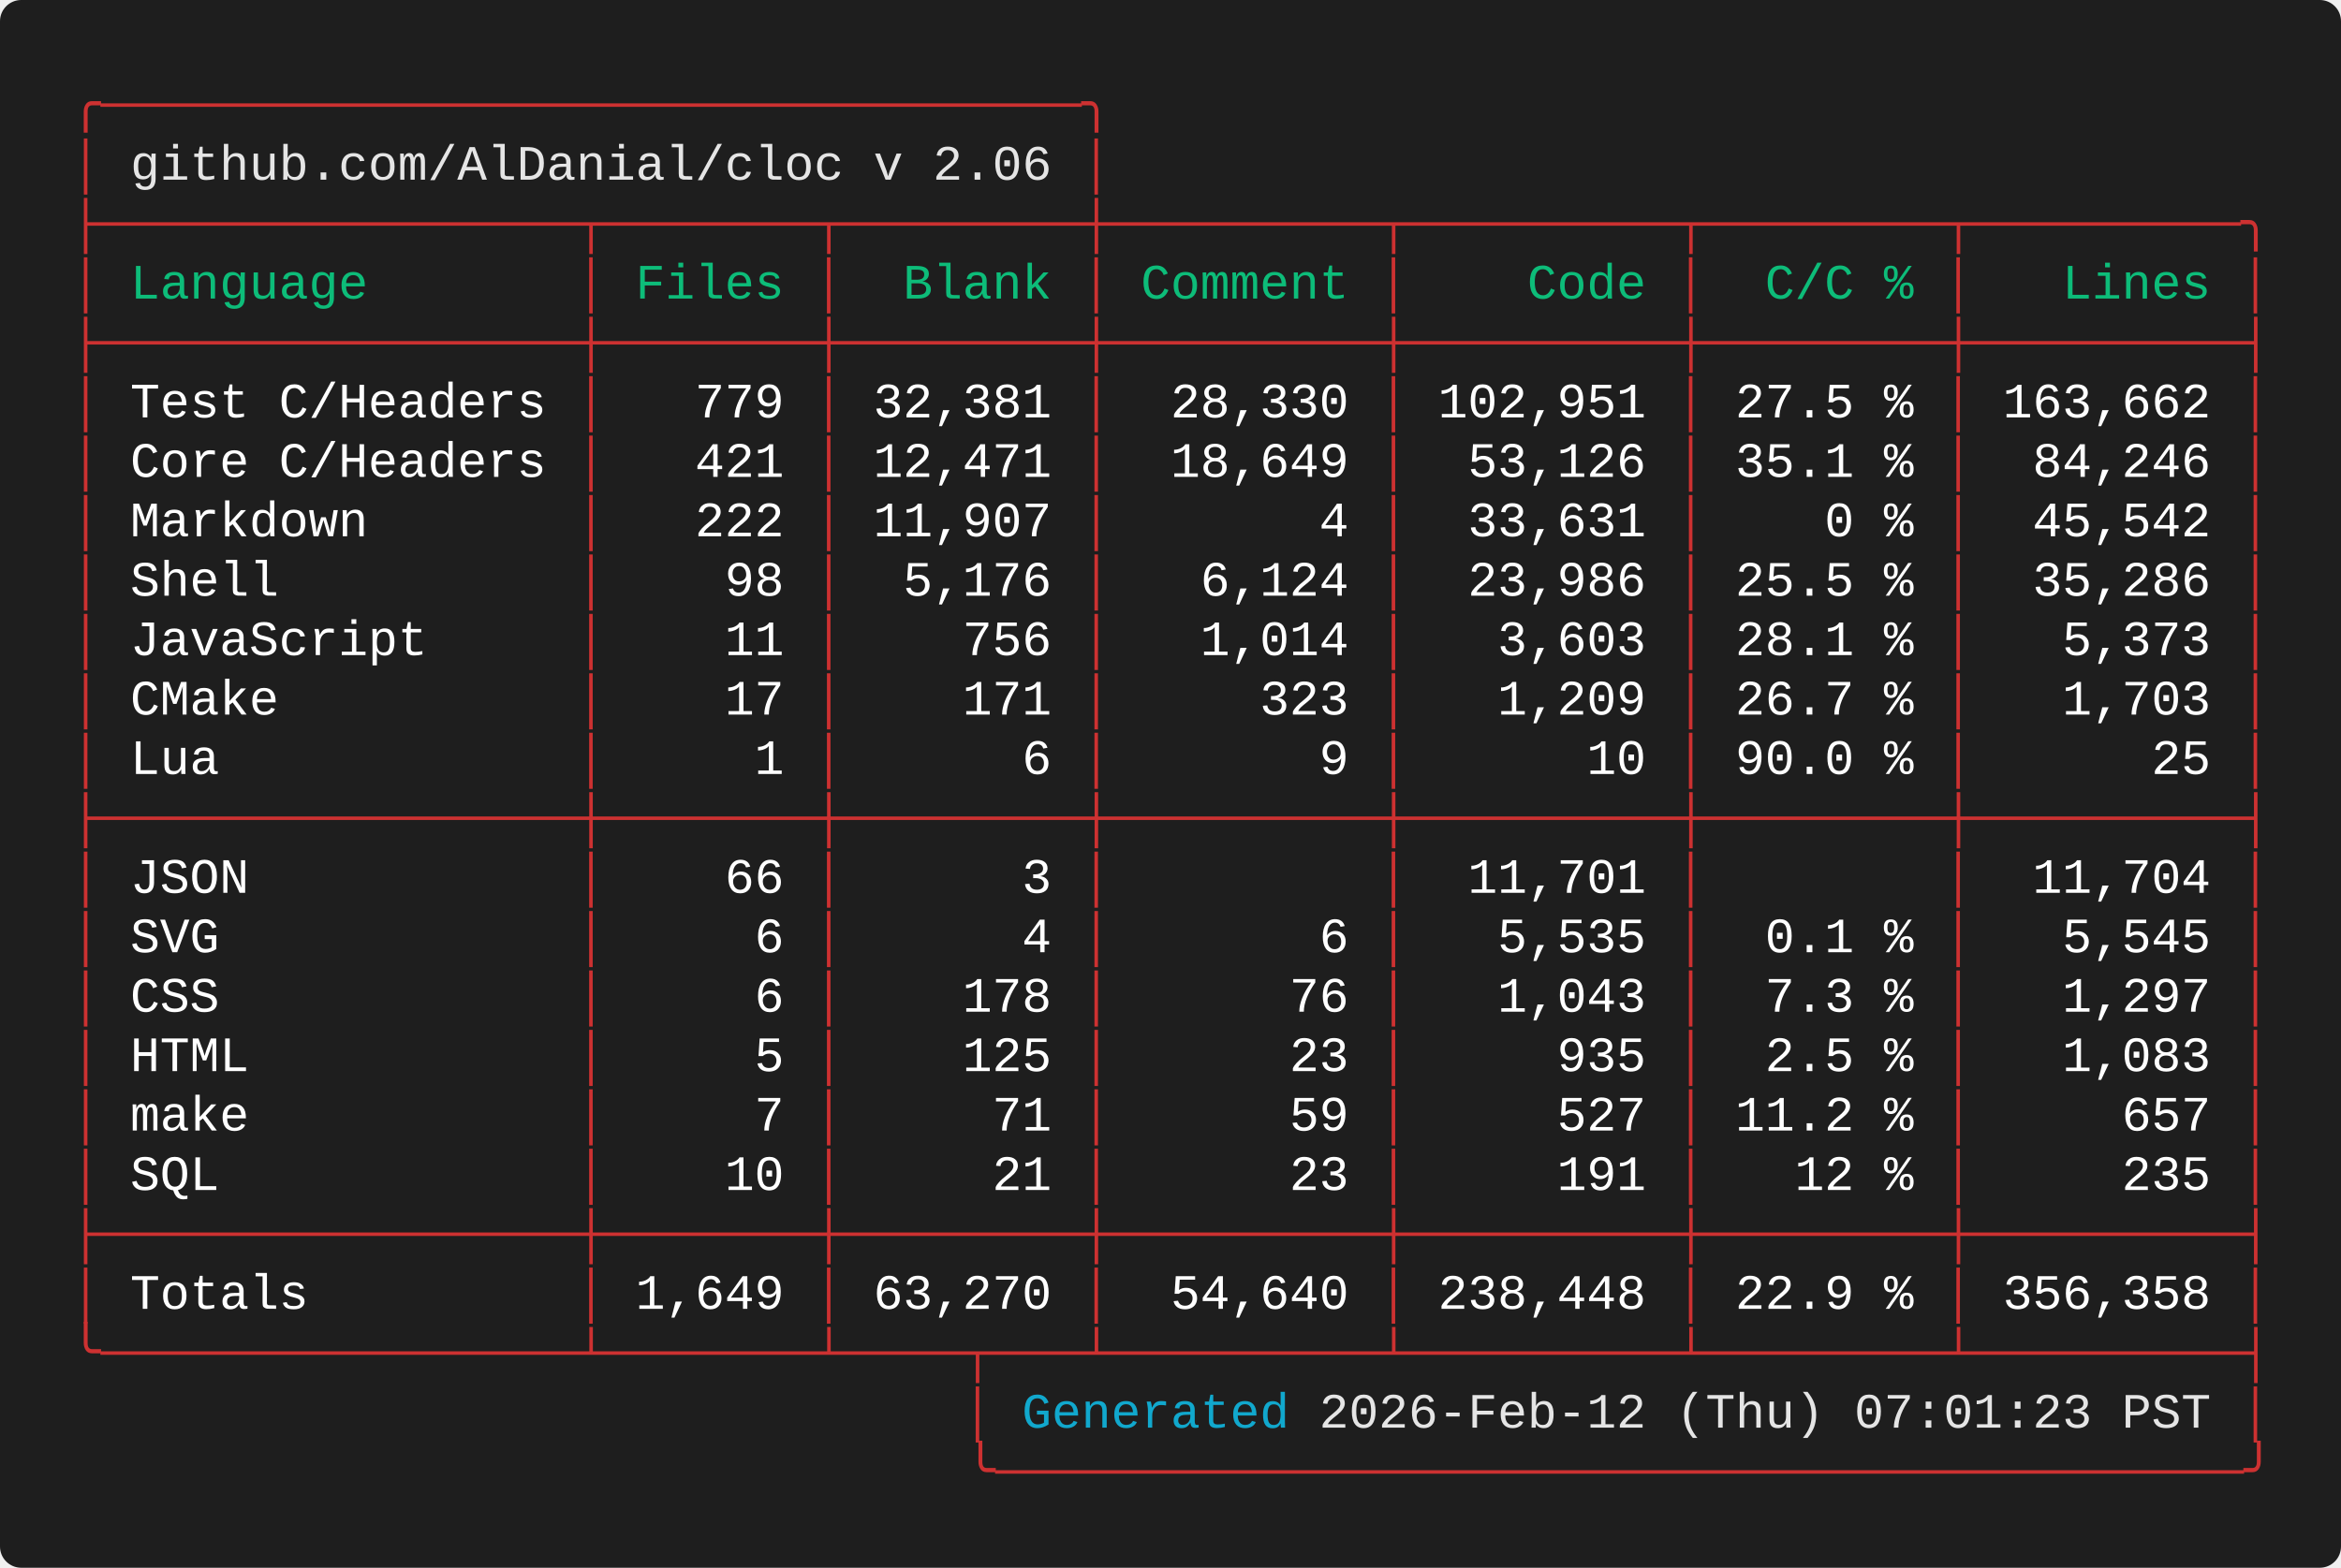
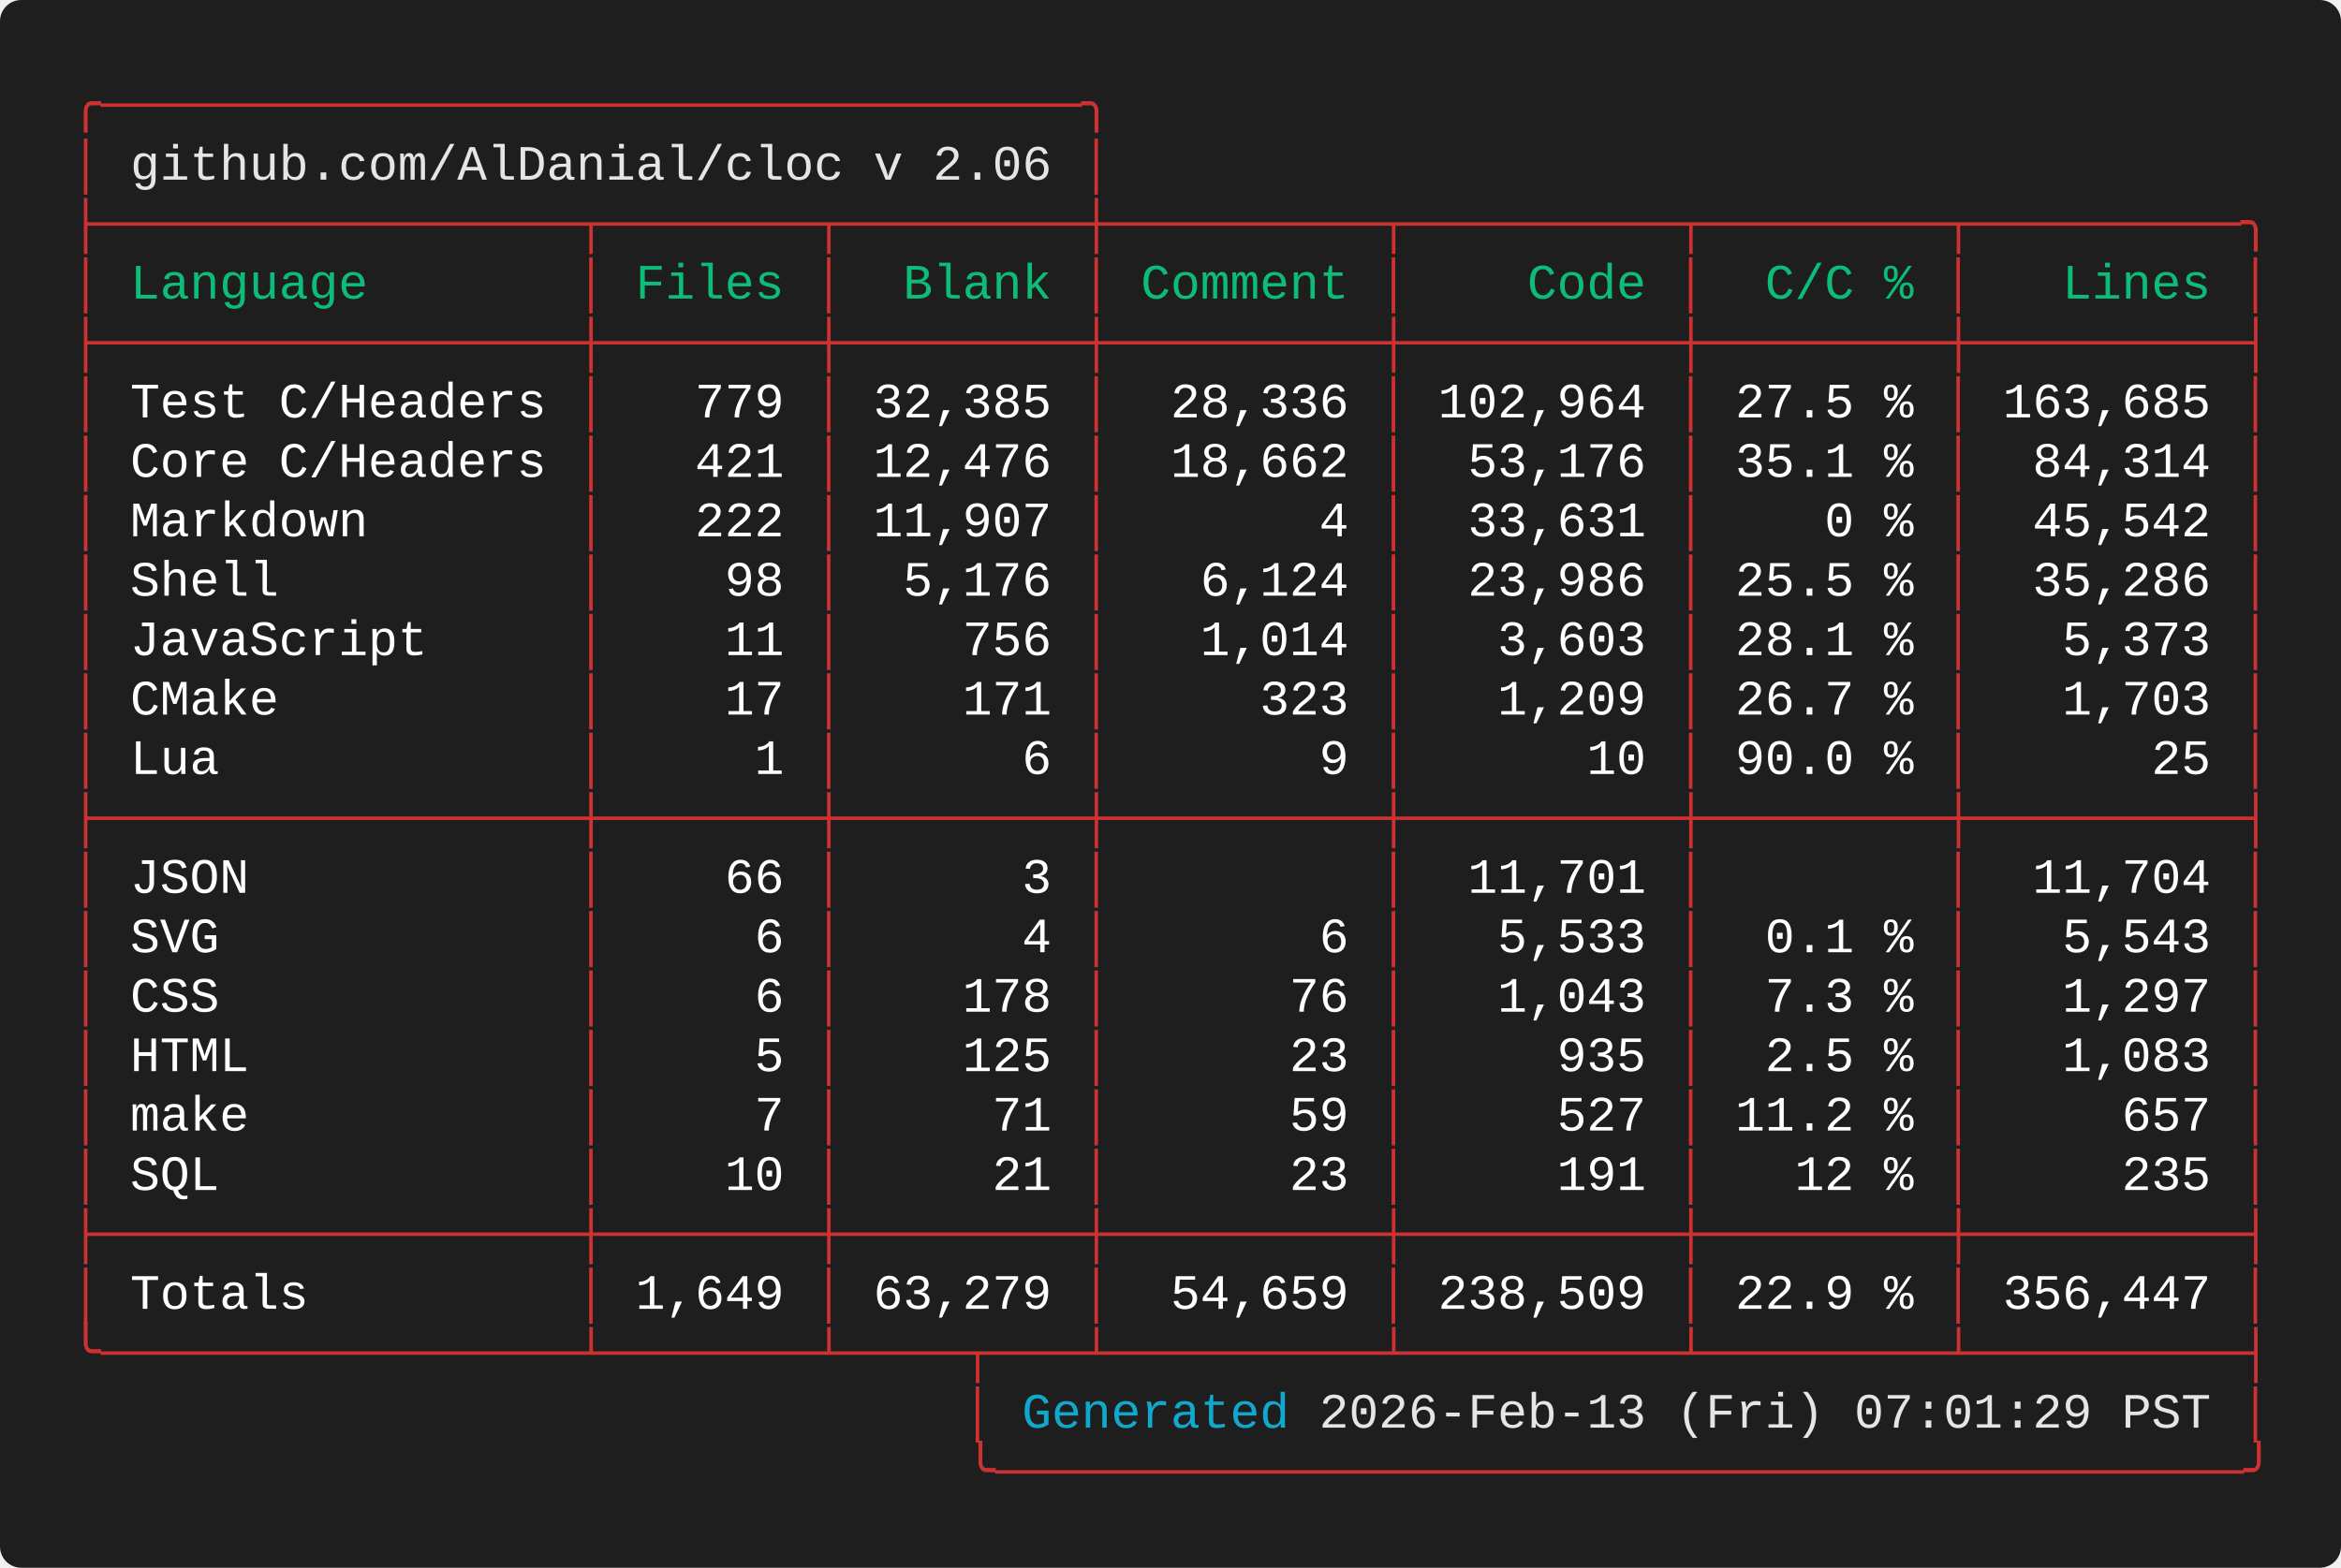
<svg xmlns="http://www.w3.org/2000/svg" width="661.60" height="443.20" viewBox="0 0 661.60 443.20">
  <defs>
    <style type="text/css">.terminal-text { font-family: 'Vanadium Mono Semi-Extended', 'Consolas', 'Monaco', 'Courier New', monospace; }</style>
  </defs>
  <rect width="100%" height="100%" fill="#1e1e1e" rx="6" />
  <text x="20.00" y="34.00" font-size="14" class="terminal-text" xml:space="preserve" textLength="294.00" lengthAdjust="spacingAndGlyphs" fill="#cd3131">╭─────────────────────────────────╮</text>
  <text x="20.00" y="50.80" font-size="14" class="terminal-text" xml:space="preserve" textLength="16.80" lengthAdjust="spacingAndGlyphs" fill="#cd3131">│ </text>
  <text x="36.80" y="50.80" font-size="14" class="terminal-text" xml:space="preserve" textLength="260.40" lengthAdjust="spacingAndGlyphs" fill="#e5e5e5">github.com/AlDanial/cloc v 2.06</text>
  <text x="297.20" y="50.80" font-size="14" class="terminal-text" xml:space="preserve" textLength="8.40" lengthAdjust="spacingAndGlyphs" fill="#ffffff"> </text>
  <text x="305.60" y="50.80" font-size="14" class="terminal-text" xml:space="preserve" textLength="8.40" lengthAdjust="spacingAndGlyphs" fill="#cd3131">│</text>
  <text x="20.00" y="67.60" font-size="14" class="terminal-text" xml:space="preserve" textLength="621.60" lengthAdjust="spacingAndGlyphs" fill="#cd3131">├────────────────┬───────┬────────┼─────────┬─────────┬────────┬─────────╮</text>
  <text x="20.00" y="84.40" font-size="14" class="terminal-text" xml:space="preserve" textLength="8.40" lengthAdjust="spacingAndGlyphs" fill="#cd3131">│</text>
  <text x="28.40" y="84.40" font-size="14" class="terminal-text" xml:space="preserve" textLength="134.40" lengthAdjust="spacingAndGlyphs" fill="#0dbc79"> Language       </text>
  <text x="162.80" y="84.40" font-size="14" class="terminal-text" xml:space="preserve" textLength="8.40" lengthAdjust="spacingAndGlyphs" fill="#cd3131">│</text>
  <text x="171.20" y="84.40" font-size="14" class="terminal-text" xml:space="preserve" textLength="58.80" lengthAdjust="spacingAndGlyphs" fill="#0dbc79"> Files </text>
  <text x="230.00" y="84.40" font-size="14" class="terminal-text" xml:space="preserve" textLength="8.40" lengthAdjust="spacingAndGlyphs" fill="#cd3131">│</text>
  <text x="238.40" y="84.40" font-size="14" class="terminal-text" xml:space="preserve" textLength="67.20" lengthAdjust="spacingAndGlyphs" fill="#0dbc79">  Blank </text>
  <text x="305.60" y="84.40" font-size="14" class="terminal-text" xml:space="preserve" textLength="8.40" lengthAdjust="spacingAndGlyphs" fill="#cd3131">│</text>
  <text x="314.00" y="84.40" font-size="14" class="terminal-text" xml:space="preserve" textLength="75.60" lengthAdjust="spacingAndGlyphs" fill="#0dbc79"> Comment </text>
  <text x="389.60" y="84.40" font-size="14" class="terminal-text" xml:space="preserve" textLength="8.40" lengthAdjust="spacingAndGlyphs" fill="#cd3131">│</text>
  <text x="398.00" y="84.40" font-size="14" class="terminal-text" xml:space="preserve" textLength="75.60" lengthAdjust="spacingAndGlyphs" fill="#0dbc79">    Code </text>
  <text x="473.60" y="84.40" font-size="14" class="terminal-text" xml:space="preserve" textLength="8.40" lengthAdjust="spacingAndGlyphs" fill="#cd3131">│</text>
  <text x="482.00" y="84.40" font-size="14" class="terminal-text" xml:space="preserve" textLength="67.20" lengthAdjust="spacingAndGlyphs" fill="#0dbc79">  C/C % </text>
  <text x="549.20" y="84.40" font-size="14" class="terminal-text" xml:space="preserve" textLength="8.40" lengthAdjust="spacingAndGlyphs" fill="#cd3131">│</text>
  <text x="557.60" y="84.40" font-size="14" class="terminal-text" xml:space="preserve" textLength="75.60" lengthAdjust="spacingAndGlyphs" fill="#0dbc79">   Lines </text>
  <text x="633.20" y="84.40" font-size="14" class="terminal-text" xml:space="preserve" textLength="8.40" lengthAdjust="spacingAndGlyphs" fill="#cd3131">│</text>
  <text x="20.00" y="101.20" font-size="14" class="terminal-text" xml:space="preserve" textLength="621.60" lengthAdjust="spacingAndGlyphs" fill="#cd3131">├────────────────┼───────┼────────┼─────────┼─────────┼────────┼─────────┤</text>
  <text x="20.00" y="118.00" font-size="14" class="terminal-text" xml:space="preserve" textLength="8.40" lengthAdjust="spacingAndGlyphs" fill="#cd3131">│</text>
  <text x="28.40" y="118.00" font-size="14" class="terminal-text" xml:space="preserve" textLength="134.40" lengthAdjust="spacingAndGlyphs" fill="#ffffff"> Test C/Headers </text>
  <text x="162.80" y="118.00" font-size="14" class="terminal-text" xml:space="preserve" textLength="8.40" lengthAdjust="spacingAndGlyphs" fill="#cd3131">│</text>
  <text x="171.20" y="118.00" font-size="14" class="terminal-text" xml:space="preserve" textLength="58.80" lengthAdjust="spacingAndGlyphs" fill="#ffffff">   779 </text>
  <text x="230.00" y="118.00" font-size="14" class="terminal-text" xml:space="preserve" textLength="8.40" lengthAdjust="spacingAndGlyphs" fill="#cd3131">│</text>
-   <text x="238.40" y="118.00" font-size="14" class="terminal-text" xml:space="preserve" textLength="67.20" lengthAdjust="spacingAndGlyphs" fill="#ffffff"> 32,381 </text>
+   <text x="238.40" y="118.00" font-size="14" class="terminal-text" xml:space="preserve" textLength="67.20" lengthAdjust="spacingAndGlyphs" fill="#ffffff"> 32,385 </text>
  <text x="305.60" y="118.00" font-size="14" class="terminal-text" xml:space="preserve" textLength="8.40" lengthAdjust="spacingAndGlyphs" fill="#cd3131">│</text>
-   <text x="314.00" y="118.00" font-size="14" class="terminal-text" xml:space="preserve" textLength="75.60" lengthAdjust="spacingAndGlyphs" fill="#ffffff">  28,330 </text>
+   <text x="314.00" y="118.00" font-size="14" class="terminal-text" xml:space="preserve" textLength="75.60" lengthAdjust="spacingAndGlyphs" fill="#ffffff">  28,336 </text>
  <text x="389.60" y="118.00" font-size="14" class="terminal-text" xml:space="preserve" textLength="8.40" lengthAdjust="spacingAndGlyphs" fill="#cd3131">│</text>
-   <text x="398.00" y="118.00" font-size="14" class="terminal-text" xml:space="preserve" textLength="75.60" lengthAdjust="spacingAndGlyphs" fill="#ffffff"> 102,951 </text>
+   <text x="398.00" y="118.00" font-size="14" class="terminal-text" xml:space="preserve" textLength="75.60" lengthAdjust="spacingAndGlyphs" fill="#ffffff"> 102,964 </text>
  <text x="473.60" y="118.00" font-size="14" class="terminal-text" xml:space="preserve" textLength="8.40" lengthAdjust="spacingAndGlyphs" fill="#cd3131">│</text>
  <text x="482.00" y="118.00" font-size="14" class="terminal-text" xml:space="preserve" textLength="67.20" lengthAdjust="spacingAndGlyphs" fill="#ffffff"> 27.5 % </text>
  <text x="549.20" y="118.00" font-size="14" class="terminal-text" xml:space="preserve" textLength="8.40" lengthAdjust="spacingAndGlyphs" fill="#cd3131">│</text>
-   <text x="557.60" y="118.00" font-size="14" class="terminal-text" xml:space="preserve" textLength="75.60" lengthAdjust="spacingAndGlyphs" fill="#ffffff"> 163,662 </text>
+   <text x="557.60" y="118.00" font-size="14" class="terminal-text" xml:space="preserve" textLength="75.60" lengthAdjust="spacingAndGlyphs" fill="#ffffff"> 163,685 </text>
  <text x="633.20" y="118.00" font-size="14" class="terminal-text" xml:space="preserve" textLength="8.40" lengthAdjust="spacingAndGlyphs" fill="#cd3131">│</text>
  <text x="20.00" y="134.80" font-size="14" class="terminal-text" xml:space="preserve" textLength="8.40" lengthAdjust="spacingAndGlyphs" fill="#cd3131">│</text>
  <text x="28.40" y="134.80" font-size="14" class="terminal-text" xml:space="preserve" textLength="134.40" lengthAdjust="spacingAndGlyphs" fill="#ffffff"> Core C/Headers </text>
  <text x="162.80" y="134.80" font-size="14" class="terminal-text" xml:space="preserve" textLength="8.40" lengthAdjust="spacingAndGlyphs" fill="#cd3131">│</text>
  <text x="171.20" y="134.80" font-size="14" class="terminal-text" xml:space="preserve" textLength="58.80" lengthAdjust="spacingAndGlyphs" fill="#ffffff">   421 </text>
  <text x="230.00" y="134.80" font-size="14" class="terminal-text" xml:space="preserve" textLength="8.40" lengthAdjust="spacingAndGlyphs" fill="#cd3131">│</text>
-   <text x="238.40" y="134.80" font-size="14" class="terminal-text" xml:space="preserve" textLength="67.20" lengthAdjust="spacingAndGlyphs" fill="#ffffff"> 12,471 </text>
+   <text x="238.40" y="134.80" font-size="14" class="terminal-text" xml:space="preserve" textLength="67.20" lengthAdjust="spacingAndGlyphs" fill="#ffffff"> 12,476 </text>
  <text x="305.60" y="134.80" font-size="14" class="terminal-text" xml:space="preserve" textLength="8.40" lengthAdjust="spacingAndGlyphs" fill="#cd3131">│</text>
-   <text x="314.00" y="134.80" font-size="14" class="terminal-text" xml:space="preserve" textLength="75.60" lengthAdjust="spacingAndGlyphs" fill="#ffffff">  18,649 </text>
+   <text x="314.00" y="134.80" font-size="14" class="terminal-text" xml:space="preserve" textLength="75.60" lengthAdjust="spacingAndGlyphs" fill="#ffffff">  18,662 </text>
  <text x="389.60" y="134.80" font-size="14" class="terminal-text" xml:space="preserve" textLength="8.40" lengthAdjust="spacingAndGlyphs" fill="#cd3131">│</text>
-   <text x="398.00" y="134.80" font-size="14" class="terminal-text" xml:space="preserve" textLength="75.60" lengthAdjust="spacingAndGlyphs" fill="#ffffff">  53,126 </text>
+   <text x="398.00" y="134.80" font-size="14" class="terminal-text" xml:space="preserve" textLength="75.60" lengthAdjust="spacingAndGlyphs" fill="#ffffff">  53,176 </text>
  <text x="473.60" y="134.80" font-size="14" class="terminal-text" xml:space="preserve" textLength="8.40" lengthAdjust="spacingAndGlyphs" fill="#cd3131">│</text>
  <text x="482.00" y="134.80" font-size="14" class="terminal-text" xml:space="preserve" textLength="67.20" lengthAdjust="spacingAndGlyphs" fill="#ffffff"> 35.1 % </text>
  <text x="549.20" y="134.80" font-size="14" class="terminal-text" xml:space="preserve" textLength="8.40" lengthAdjust="spacingAndGlyphs" fill="#cd3131">│</text>
-   <text x="557.60" y="134.80" font-size="14" class="terminal-text" xml:space="preserve" textLength="75.60" lengthAdjust="spacingAndGlyphs" fill="#ffffff">  84,246 </text>
+   <text x="557.60" y="134.80" font-size="14" class="terminal-text" xml:space="preserve" textLength="75.60" lengthAdjust="spacingAndGlyphs" fill="#ffffff">  84,314 </text>
  <text x="633.20" y="134.80" font-size="14" class="terminal-text" xml:space="preserve" textLength="8.40" lengthAdjust="spacingAndGlyphs" fill="#cd3131">│</text>
  <text x="20.00" y="151.60" font-size="14" class="terminal-text" xml:space="preserve" textLength="8.40" lengthAdjust="spacingAndGlyphs" fill="#cd3131">│</text>
  <text x="28.40" y="151.60" font-size="14" class="terminal-text" xml:space="preserve" textLength="134.40" lengthAdjust="spacingAndGlyphs" fill="#ffffff"> Markdown       </text>
  <text x="162.80" y="151.60" font-size="14" class="terminal-text" xml:space="preserve" textLength="8.40" lengthAdjust="spacingAndGlyphs" fill="#cd3131">│</text>
  <text x="171.20" y="151.60" font-size="14" class="terminal-text" xml:space="preserve" textLength="58.80" lengthAdjust="spacingAndGlyphs" fill="#ffffff">   222 </text>
  <text x="230.00" y="151.60" font-size="14" class="terminal-text" xml:space="preserve" textLength="8.40" lengthAdjust="spacingAndGlyphs" fill="#cd3131">│</text>
  <text x="238.40" y="151.60" font-size="14" class="terminal-text" xml:space="preserve" textLength="67.20" lengthAdjust="spacingAndGlyphs" fill="#ffffff"> 11,907 </text>
  <text x="305.60" y="151.60" font-size="14" class="terminal-text" xml:space="preserve" textLength="8.40" lengthAdjust="spacingAndGlyphs" fill="#cd3131">│</text>
  <text x="314.00" y="151.60" font-size="14" class="terminal-text" xml:space="preserve" textLength="75.60" lengthAdjust="spacingAndGlyphs" fill="#ffffff">       4 </text>
  <text x="389.60" y="151.60" font-size="14" class="terminal-text" xml:space="preserve" textLength="8.40" lengthAdjust="spacingAndGlyphs" fill="#cd3131">│</text>
  <text x="398.00" y="151.60" font-size="14" class="terminal-text" xml:space="preserve" textLength="75.60" lengthAdjust="spacingAndGlyphs" fill="#ffffff">  33,631 </text>
  <text x="473.60" y="151.60" font-size="14" class="terminal-text" xml:space="preserve" textLength="8.40" lengthAdjust="spacingAndGlyphs" fill="#cd3131">│</text>
  <text x="482.00" y="151.60" font-size="14" class="terminal-text" xml:space="preserve" textLength="67.20" lengthAdjust="spacingAndGlyphs" fill="#ffffff">    0 % </text>
  <text x="549.20" y="151.60" font-size="14" class="terminal-text" xml:space="preserve" textLength="8.40" lengthAdjust="spacingAndGlyphs" fill="#cd3131">│</text>
  <text x="557.60" y="151.60" font-size="14" class="terminal-text" xml:space="preserve" textLength="75.60" lengthAdjust="spacingAndGlyphs" fill="#ffffff">  45,542 </text>
  <text x="633.20" y="151.60" font-size="14" class="terminal-text" xml:space="preserve" textLength="8.40" lengthAdjust="spacingAndGlyphs" fill="#cd3131">│</text>
  <text x="20.00" y="168.40" font-size="14" class="terminal-text" xml:space="preserve" textLength="8.40" lengthAdjust="spacingAndGlyphs" fill="#cd3131">│</text>
  <text x="28.40" y="168.40" font-size="14" class="terminal-text" xml:space="preserve" textLength="134.40" lengthAdjust="spacingAndGlyphs" fill="#ffffff"> Shell          </text>
  <text x="162.80" y="168.40" font-size="14" class="terminal-text" xml:space="preserve" textLength="8.40" lengthAdjust="spacingAndGlyphs" fill="#cd3131">│</text>
  <text x="171.20" y="168.40" font-size="14" class="terminal-text" xml:space="preserve" textLength="58.80" lengthAdjust="spacingAndGlyphs" fill="#ffffff">    98 </text>
  <text x="230.00" y="168.40" font-size="14" class="terminal-text" xml:space="preserve" textLength="8.40" lengthAdjust="spacingAndGlyphs" fill="#cd3131">│</text>
  <text x="238.40" y="168.40" font-size="14" class="terminal-text" xml:space="preserve" textLength="67.20" lengthAdjust="spacingAndGlyphs" fill="#ffffff">  5,176 </text>
  <text x="305.60" y="168.40" font-size="14" class="terminal-text" xml:space="preserve" textLength="8.40" lengthAdjust="spacingAndGlyphs" fill="#cd3131">│</text>
  <text x="314.00" y="168.40" font-size="14" class="terminal-text" xml:space="preserve" textLength="75.60" lengthAdjust="spacingAndGlyphs" fill="#ffffff">   6,124 </text>
  <text x="389.60" y="168.40" font-size="14" class="terminal-text" xml:space="preserve" textLength="8.40" lengthAdjust="spacingAndGlyphs" fill="#cd3131">│</text>
  <text x="398.00" y="168.40" font-size="14" class="terminal-text" xml:space="preserve" textLength="75.60" lengthAdjust="spacingAndGlyphs" fill="#ffffff">  23,986 </text>
  <text x="473.60" y="168.40" font-size="14" class="terminal-text" xml:space="preserve" textLength="8.40" lengthAdjust="spacingAndGlyphs" fill="#cd3131">│</text>
  <text x="482.00" y="168.40" font-size="14" class="terminal-text" xml:space="preserve" textLength="67.20" lengthAdjust="spacingAndGlyphs" fill="#ffffff"> 25.5 % </text>
  <text x="549.20" y="168.40" font-size="14" class="terminal-text" xml:space="preserve" textLength="8.40" lengthAdjust="spacingAndGlyphs" fill="#cd3131">│</text>
  <text x="557.60" y="168.40" font-size="14" class="terminal-text" xml:space="preserve" textLength="75.60" lengthAdjust="spacingAndGlyphs" fill="#ffffff">  35,286 </text>
  <text x="633.20" y="168.40" font-size="14" class="terminal-text" xml:space="preserve" textLength="8.40" lengthAdjust="spacingAndGlyphs" fill="#cd3131">│</text>
  <text x="20.00" y="185.20" font-size="14" class="terminal-text" xml:space="preserve" textLength="8.40" lengthAdjust="spacingAndGlyphs" fill="#cd3131">│</text>
  <text x="28.40" y="185.20" font-size="14" class="terminal-text" xml:space="preserve" textLength="134.40" lengthAdjust="spacingAndGlyphs" fill="#ffffff"> JavaScript     </text>
  <text x="162.80" y="185.20" font-size="14" class="terminal-text" xml:space="preserve" textLength="8.40" lengthAdjust="spacingAndGlyphs" fill="#cd3131">│</text>
  <text x="171.20" y="185.20" font-size="14" class="terminal-text" xml:space="preserve" textLength="58.80" lengthAdjust="spacingAndGlyphs" fill="#ffffff">    11 </text>
  <text x="230.00" y="185.20" font-size="14" class="terminal-text" xml:space="preserve" textLength="8.40" lengthAdjust="spacingAndGlyphs" fill="#cd3131">│</text>
  <text x="238.40" y="185.20" font-size="14" class="terminal-text" xml:space="preserve" textLength="67.20" lengthAdjust="spacingAndGlyphs" fill="#ffffff">    756 </text>
  <text x="305.60" y="185.20" font-size="14" class="terminal-text" xml:space="preserve" textLength="8.40" lengthAdjust="spacingAndGlyphs" fill="#cd3131">│</text>
  <text x="314.00" y="185.20" font-size="14" class="terminal-text" xml:space="preserve" textLength="75.60" lengthAdjust="spacingAndGlyphs" fill="#ffffff">   1,014 </text>
  <text x="389.60" y="185.20" font-size="14" class="terminal-text" xml:space="preserve" textLength="8.40" lengthAdjust="spacingAndGlyphs" fill="#cd3131">│</text>
  <text x="398.00" y="185.20" font-size="14" class="terminal-text" xml:space="preserve" textLength="75.60" lengthAdjust="spacingAndGlyphs" fill="#ffffff">   3,603 </text>
  <text x="473.60" y="185.20" font-size="14" class="terminal-text" xml:space="preserve" textLength="8.40" lengthAdjust="spacingAndGlyphs" fill="#cd3131">│</text>
  <text x="482.00" y="185.20" font-size="14" class="terminal-text" xml:space="preserve" textLength="67.20" lengthAdjust="spacingAndGlyphs" fill="#ffffff"> 28.1 % </text>
  <text x="549.20" y="185.20" font-size="14" class="terminal-text" xml:space="preserve" textLength="8.40" lengthAdjust="spacingAndGlyphs" fill="#cd3131">│</text>
  <text x="557.60" y="185.20" font-size="14" class="terminal-text" xml:space="preserve" textLength="75.60" lengthAdjust="spacingAndGlyphs" fill="#ffffff">   5,373 </text>
  <text x="633.20" y="185.20" font-size="14" class="terminal-text" xml:space="preserve" textLength="8.40" lengthAdjust="spacingAndGlyphs" fill="#cd3131">│</text>
  <text x="20.00" y="202.00" font-size="14" class="terminal-text" xml:space="preserve" textLength="8.40" lengthAdjust="spacingAndGlyphs" fill="#cd3131">│</text>
  <text x="28.40" y="202.00" font-size="14" class="terminal-text" xml:space="preserve" textLength="134.40" lengthAdjust="spacingAndGlyphs" fill="#ffffff"> CMake          </text>
  <text x="162.80" y="202.00" font-size="14" class="terminal-text" xml:space="preserve" textLength="8.40" lengthAdjust="spacingAndGlyphs" fill="#cd3131">│</text>
  <text x="171.20" y="202.00" font-size="14" class="terminal-text" xml:space="preserve" textLength="58.80" lengthAdjust="spacingAndGlyphs" fill="#ffffff">    17 </text>
  <text x="230.00" y="202.00" font-size="14" class="terminal-text" xml:space="preserve" textLength="8.40" lengthAdjust="spacingAndGlyphs" fill="#cd3131">│</text>
  <text x="238.40" y="202.00" font-size="14" class="terminal-text" xml:space="preserve" textLength="67.20" lengthAdjust="spacingAndGlyphs" fill="#ffffff">    171 </text>
  <text x="305.60" y="202.00" font-size="14" class="terminal-text" xml:space="preserve" textLength="8.40" lengthAdjust="spacingAndGlyphs" fill="#cd3131">│</text>
  <text x="314.00" y="202.00" font-size="14" class="terminal-text" xml:space="preserve" textLength="75.60" lengthAdjust="spacingAndGlyphs" fill="#ffffff">     323 </text>
  <text x="389.60" y="202.00" font-size="14" class="terminal-text" xml:space="preserve" textLength="8.40" lengthAdjust="spacingAndGlyphs" fill="#cd3131">│</text>
  <text x="398.00" y="202.00" font-size="14" class="terminal-text" xml:space="preserve" textLength="75.60" lengthAdjust="spacingAndGlyphs" fill="#ffffff">   1,209 </text>
  <text x="473.60" y="202.00" font-size="14" class="terminal-text" xml:space="preserve" textLength="8.40" lengthAdjust="spacingAndGlyphs" fill="#cd3131">│</text>
  <text x="482.00" y="202.00" font-size="14" class="terminal-text" xml:space="preserve" textLength="67.20" lengthAdjust="spacingAndGlyphs" fill="#ffffff"> 26.7 % </text>
  <text x="549.20" y="202.00" font-size="14" class="terminal-text" xml:space="preserve" textLength="8.40" lengthAdjust="spacingAndGlyphs" fill="#cd3131">│</text>
  <text x="557.60" y="202.00" font-size="14" class="terminal-text" xml:space="preserve" textLength="75.60" lengthAdjust="spacingAndGlyphs" fill="#ffffff">   1,703 </text>
  <text x="633.20" y="202.00" font-size="14" class="terminal-text" xml:space="preserve" textLength="8.40" lengthAdjust="spacingAndGlyphs" fill="#cd3131">│</text>
  <text x="20.00" y="218.80" font-size="14" class="terminal-text" xml:space="preserve" textLength="8.40" lengthAdjust="spacingAndGlyphs" fill="#cd3131">│</text>
  <text x="28.40" y="218.80" font-size="14" class="terminal-text" xml:space="preserve" textLength="134.40" lengthAdjust="spacingAndGlyphs" fill="#ffffff"> Lua            </text>
  <text x="162.80" y="218.80" font-size="14" class="terminal-text" xml:space="preserve" textLength="8.40" lengthAdjust="spacingAndGlyphs" fill="#cd3131">│</text>
  <text x="171.20" y="218.80" font-size="14" class="terminal-text" xml:space="preserve" textLength="58.80" lengthAdjust="spacingAndGlyphs" fill="#ffffff">     1 </text>
  <text x="230.00" y="218.80" font-size="14" class="terminal-text" xml:space="preserve" textLength="8.40" lengthAdjust="spacingAndGlyphs" fill="#cd3131">│</text>
  <text x="238.40" y="218.80" font-size="14" class="terminal-text" xml:space="preserve" textLength="67.20" lengthAdjust="spacingAndGlyphs" fill="#ffffff">      6 </text>
  <text x="305.60" y="218.80" font-size="14" class="terminal-text" xml:space="preserve" textLength="8.40" lengthAdjust="spacingAndGlyphs" fill="#cd3131">│</text>
  <text x="314.00" y="218.80" font-size="14" class="terminal-text" xml:space="preserve" textLength="75.60" lengthAdjust="spacingAndGlyphs" fill="#ffffff">       9 </text>
  <text x="389.60" y="218.80" font-size="14" class="terminal-text" xml:space="preserve" textLength="8.40" lengthAdjust="spacingAndGlyphs" fill="#cd3131">│</text>
  <text x="398.00" y="218.80" font-size="14" class="terminal-text" xml:space="preserve" textLength="75.60" lengthAdjust="spacingAndGlyphs" fill="#ffffff">      10 </text>
  <text x="473.60" y="218.80" font-size="14" class="terminal-text" xml:space="preserve" textLength="8.40" lengthAdjust="spacingAndGlyphs" fill="#cd3131">│</text>
  <text x="482.00" y="218.80" font-size="14" class="terminal-text" xml:space="preserve" textLength="67.20" lengthAdjust="spacingAndGlyphs" fill="#ffffff"> 90.0 % </text>
  <text x="549.20" y="218.80" font-size="14" class="terminal-text" xml:space="preserve" textLength="8.40" lengthAdjust="spacingAndGlyphs" fill="#cd3131">│</text>
  <text x="557.60" y="218.80" font-size="14" class="terminal-text" xml:space="preserve" textLength="75.60" lengthAdjust="spacingAndGlyphs" fill="#ffffff">      25 </text>
  <text x="633.20" y="218.80" font-size="14" class="terminal-text" xml:space="preserve" textLength="8.40" lengthAdjust="spacingAndGlyphs" fill="#cd3131">│</text>
  <text x="20.00" y="235.60" font-size="14" class="terminal-text" xml:space="preserve" textLength="621.60" lengthAdjust="spacingAndGlyphs" fill="#cd3131">├────────────────┼───────┼────────┼─────────┼─────────┼────────┼─────────┤</text>
  <text x="20.00" y="252.40" font-size="14" class="terminal-text" xml:space="preserve" textLength="8.40" lengthAdjust="spacingAndGlyphs" fill="#cd3131">│</text>
  <text x="28.40" y="252.40" font-size="14" class="terminal-text" xml:space="preserve" textLength="134.40" lengthAdjust="spacingAndGlyphs" fill="#ffffff"> JSON           </text>
  <text x="162.80" y="252.40" font-size="14" class="terminal-text" xml:space="preserve" textLength="8.40" lengthAdjust="spacingAndGlyphs" fill="#cd3131">│</text>
  <text x="171.20" y="252.40" font-size="14" class="terminal-text" xml:space="preserve" textLength="58.80" lengthAdjust="spacingAndGlyphs" fill="#ffffff">    66 </text>
  <text x="230.00" y="252.40" font-size="14" class="terminal-text" xml:space="preserve" textLength="8.40" lengthAdjust="spacingAndGlyphs" fill="#cd3131">│</text>
  <text x="238.40" y="252.40" font-size="14" class="terminal-text" xml:space="preserve" textLength="67.20" lengthAdjust="spacingAndGlyphs" fill="#ffffff">      3 </text>
  <text x="305.60" y="252.40" font-size="14" class="terminal-text" xml:space="preserve" textLength="8.40" lengthAdjust="spacingAndGlyphs" fill="#cd3131">│</text>
  <text x="314.00" y="252.40" font-size="14" class="terminal-text" xml:space="preserve" textLength="75.60" lengthAdjust="spacingAndGlyphs" fill="#ffffff">         </text>
  <text x="389.60" y="252.40" font-size="14" class="terminal-text" xml:space="preserve" textLength="8.40" lengthAdjust="spacingAndGlyphs" fill="#cd3131">│</text>
  <text x="398.00" y="252.40" font-size="14" class="terminal-text" xml:space="preserve" textLength="75.60" lengthAdjust="spacingAndGlyphs" fill="#ffffff">  11,701 </text>
  <text x="473.60" y="252.40" font-size="14" class="terminal-text" xml:space="preserve" textLength="8.40" lengthAdjust="spacingAndGlyphs" fill="#cd3131">│</text>
  <text x="482.00" y="252.40" font-size="14" class="terminal-text" xml:space="preserve" textLength="67.20" lengthAdjust="spacingAndGlyphs" fill="#ffffff">        </text>
  <text x="549.20" y="252.40" font-size="14" class="terminal-text" xml:space="preserve" textLength="8.40" lengthAdjust="spacingAndGlyphs" fill="#cd3131">│</text>
  <text x="557.60" y="252.40" font-size="14" class="terminal-text" xml:space="preserve" textLength="75.60" lengthAdjust="spacingAndGlyphs" fill="#ffffff">  11,704 </text>
  <text x="633.20" y="252.40" font-size="14" class="terminal-text" xml:space="preserve" textLength="8.40" lengthAdjust="spacingAndGlyphs" fill="#cd3131">│</text>
  <text x="20.00" y="269.20" font-size="14" class="terminal-text" xml:space="preserve" textLength="8.40" lengthAdjust="spacingAndGlyphs" fill="#cd3131">│</text>
  <text x="28.40" y="269.20" font-size="14" class="terminal-text" xml:space="preserve" textLength="134.40" lengthAdjust="spacingAndGlyphs" fill="#ffffff"> SVG            </text>
  <text x="162.80" y="269.20" font-size="14" class="terminal-text" xml:space="preserve" textLength="8.40" lengthAdjust="spacingAndGlyphs" fill="#cd3131">│</text>
  <text x="171.20" y="269.20" font-size="14" class="terminal-text" xml:space="preserve" textLength="58.80" lengthAdjust="spacingAndGlyphs" fill="#ffffff">     6 </text>
  <text x="230.00" y="269.20" font-size="14" class="terminal-text" xml:space="preserve" textLength="8.40" lengthAdjust="spacingAndGlyphs" fill="#cd3131">│</text>
  <text x="238.40" y="269.20" font-size="14" class="terminal-text" xml:space="preserve" textLength="67.20" lengthAdjust="spacingAndGlyphs" fill="#ffffff">      4 </text>
  <text x="305.60" y="269.20" font-size="14" class="terminal-text" xml:space="preserve" textLength="8.40" lengthAdjust="spacingAndGlyphs" fill="#cd3131">│</text>
  <text x="314.00" y="269.20" font-size="14" class="terminal-text" xml:space="preserve" textLength="75.60" lengthAdjust="spacingAndGlyphs" fill="#ffffff">       6 </text>
  <text x="389.60" y="269.20" font-size="14" class="terminal-text" xml:space="preserve" textLength="8.40" lengthAdjust="spacingAndGlyphs" fill="#cd3131">│</text>
-   <text x="398.00" y="269.20" font-size="14" class="terminal-text" xml:space="preserve" textLength="75.60" lengthAdjust="spacingAndGlyphs" fill="#ffffff">   5,535 </text>
+   <text x="398.00" y="269.20" font-size="14" class="terminal-text" xml:space="preserve" textLength="75.60" lengthAdjust="spacingAndGlyphs" fill="#ffffff">   5,533 </text>
  <text x="473.60" y="269.20" font-size="14" class="terminal-text" xml:space="preserve" textLength="8.40" lengthAdjust="spacingAndGlyphs" fill="#cd3131">│</text>
  <text x="482.00" y="269.20" font-size="14" class="terminal-text" xml:space="preserve" textLength="67.20" lengthAdjust="spacingAndGlyphs" fill="#ffffff">  0.1 % </text>
  <text x="549.20" y="269.20" font-size="14" class="terminal-text" xml:space="preserve" textLength="8.40" lengthAdjust="spacingAndGlyphs" fill="#cd3131">│</text>
-   <text x="557.60" y="269.20" font-size="14" class="terminal-text" xml:space="preserve" textLength="75.60" lengthAdjust="spacingAndGlyphs" fill="#ffffff">   5,545 </text>
+   <text x="557.60" y="269.20" font-size="14" class="terminal-text" xml:space="preserve" textLength="75.60" lengthAdjust="spacingAndGlyphs" fill="#ffffff">   5,543 </text>
  <text x="633.20" y="269.20" font-size="14" class="terminal-text" xml:space="preserve" textLength="8.40" lengthAdjust="spacingAndGlyphs" fill="#cd3131">│</text>
  <text x="20.00" y="286.00" font-size="14" class="terminal-text" xml:space="preserve" textLength="8.40" lengthAdjust="spacingAndGlyphs" fill="#cd3131">│</text>
  <text x="28.40" y="286.00" font-size="14" class="terminal-text" xml:space="preserve" textLength="134.40" lengthAdjust="spacingAndGlyphs" fill="#ffffff"> CSS            </text>
  <text x="162.80" y="286.00" font-size="14" class="terminal-text" xml:space="preserve" textLength="8.40" lengthAdjust="spacingAndGlyphs" fill="#cd3131">│</text>
  <text x="171.20" y="286.00" font-size="14" class="terminal-text" xml:space="preserve" textLength="58.80" lengthAdjust="spacingAndGlyphs" fill="#ffffff">     6 </text>
  <text x="230.00" y="286.00" font-size="14" class="terminal-text" xml:space="preserve" textLength="8.40" lengthAdjust="spacingAndGlyphs" fill="#cd3131">│</text>
  <text x="238.40" y="286.00" font-size="14" class="terminal-text" xml:space="preserve" textLength="67.20" lengthAdjust="spacingAndGlyphs" fill="#ffffff">    178 </text>
  <text x="305.60" y="286.00" font-size="14" class="terminal-text" xml:space="preserve" textLength="8.40" lengthAdjust="spacingAndGlyphs" fill="#cd3131">│</text>
  <text x="314.00" y="286.00" font-size="14" class="terminal-text" xml:space="preserve" textLength="75.60" lengthAdjust="spacingAndGlyphs" fill="#ffffff">      76 </text>
  <text x="389.60" y="286.00" font-size="14" class="terminal-text" xml:space="preserve" textLength="8.40" lengthAdjust="spacingAndGlyphs" fill="#cd3131">│</text>
  <text x="398.00" y="286.00" font-size="14" class="terminal-text" xml:space="preserve" textLength="75.60" lengthAdjust="spacingAndGlyphs" fill="#ffffff">   1,043 </text>
  <text x="473.60" y="286.00" font-size="14" class="terminal-text" xml:space="preserve" textLength="8.40" lengthAdjust="spacingAndGlyphs" fill="#cd3131">│</text>
  <text x="482.00" y="286.00" font-size="14" class="terminal-text" xml:space="preserve" textLength="67.20" lengthAdjust="spacingAndGlyphs" fill="#ffffff">  7.3 % </text>
  <text x="549.20" y="286.00" font-size="14" class="terminal-text" xml:space="preserve" textLength="8.40" lengthAdjust="spacingAndGlyphs" fill="#cd3131">│</text>
  <text x="557.60" y="286.00" font-size="14" class="terminal-text" xml:space="preserve" textLength="75.60" lengthAdjust="spacingAndGlyphs" fill="#ffffff">   1,297 </text>
  <text x="633.20" y="286.00" font-size="14" class="terminal-text" xml:space="preserve" textLength="8.40" lengthAdjust="spacingAndGlyphs" fill="#cd3131">│</text>
  <text x="20.00" y="302.80" font-size="14" class="terminal-text" xml:space="preserve" textLength="8.40" lengthAdjust="spacingAndGlyphs" fill="#cd3131">│</text>
  <text x="28.40" y="302.80" font-size="14" class="terminal-text" xml:space="preserve" textLength="134.40" lengthAdjust="spacingAndGlyphs" fill="#ffffff"> HTML           </text>
  <text x="162.80" y="302.80" font-size="14" class="terminal-text" xml:space="preserve" textLength="8.40" lengthAdjust="spacingAndGlyphs" fill="#cd3131">│</text>
  <text x="171.20" y="302.80" font-size="14" class="terminal-text" xml:space="preserve" textLength="58.80" lengthAdjust="spacingAndGlyphs" fill="#ffffff">     5 </text>
  <text x="230.00" y="302.80" font-size="14" class="terminal-text" xml:space="preserve" textLength="8.40" lengthAdjust="spacingAndGlyphs" fill="#cd3131">│</text>
  <text x="238.40" y="302.80" font-size="14" class="terminal-text" xml:space="preserve" textLength="67.20" lengthAdjust="spacingAndGlyphs" fill="#ffffff">    125 </text>
  <text x="305.60" y="302.80" font-size="14" class="terminal-text" xml:space="preserve" textLength="8.40" lengthAdjust="spacingAndGlyphs" fill="#cd3131">│</text>
  <text x="314.00" y="302.80" font-size="14" class="terminal-text" xml:space="preserve" textLength="75.60" lengthAdjust="spacingAndGlyphs" fill="#ffffff">      23 </text>
  <text x="389.60" y="302.80" font-size="14" class="terminal-text" xml:space="preserve" textLength="8.40" lengthAdjust="spacingAndGlyphs" fill="#cd3131">│</text>
  <text x="398.00" y="302.80" font-size="14" class="terminal-text" xml:space="preserve" textLength="75.60" lengthAdjust="spacingAndGlyphs" fill="#ffffff">     935 </text>
  <text x="473.60" y="302.80" font-size="14" class="terminal-text" xml:space="preserve" textLength="8.40" lengthAdjust="spacingAndGlyphs" fill="#cd3131">│</text>
  <text x="482.00" y="302.80" font-size="14" class="terminal-text" xml:space="preserve" textLength="67.20" lengthAdjust="spacingAndGlyphs" fill="#ffffff">  2.5 % </text>
  <text x="549.20" y="302.80" font-size="14" class="terminal-text" xml:space="preserve" textLength="8.40" lengthAdjust="spacingAndGlyphs" fill="#cd3131">│</text>
  <text x="557.60" y="302.80" font-size="14" class="terminal-text" xml:space="preserve" textLength="75.60" lengthAdjust="spacingAndGlyphs" fill="#ffffff">   1,083 </text>
  <text x="633.20" y="302.80" font-size="14" class="terminal-text" xml:space="preserve" textLength="8.40" lengthAdjust="spacingAndGlyphs" fill="#cd3131">│</text>
  <text x="20.00" y="319.60" font-size="14" class="terminal-text" xml:space="preserve" textLength="8.40" lengthAdjust="spacingAndGlyphs" fill="#cd3131">│</text>
  <text x="28.40" y="319.60" font-size="14" class="terminal-text" xml:space="preserve" textLength="134.40" lengthAdjust="spacingAndGlyphs" fill="#ffffff"> make           </text>
  <text x="162.80" y="319.60" font-size="14" class="terminal-text" xml:space="preserve" textLength="8.40" lengthAdjust="spacingAndGlyphs" fill="#cd3131">│</text>
  <text x="171.20" y="319.60" font-size="14" class="terminal-text" xml:space="preserve" textLength="58.80" lengthAdjust="spacingAndGlyphs" fill="#ffffff">     7 </text>
  <text x="230.00" y="319.60" font-size="14" class="terminal-text" xml:space="preserve" textLength="8.40" lengthAdjust="spacingAndGlyphs" fill="#cd3131">│</text>
  <text x="238.40" y="319.60" font-size="14" class="terminal-text" xml:space="preserve" textLength="67.20" lengthAdjust="spacingAndGlyphs" fill="#ffffff">     71 </text>
  <text x="305.60" y="319.60" font-size="14" class="terminal-text" xml:space="preserve" textLength="8.40" lengthAdjust="spacingAndGlyphs" fill="#cd3131">│</text>
  <text x="314.00" y="319.60" font-size="14" class="terminal-text" xml:space="preserve" textLength="75.60" lengthAdjust="spacingAndGlyphs" fill="#ffffff">      59 </text>
  <text x="389.60" y="319.60" font-size="14" class="terminal-text" xml:space="preserve" textLength="8.40" lengthAdjust="spacingAndGlyphs" fill="#cd3131">│</text>
  <text x="398.00" y="319.60" font-size="14" class="terminal-text" xml:space="preserve" textLength="75.60" lengthAdjust="spacingAndGlyphs" fill="#ffffff">     527 </text>
  <text x="473.60" y="319.60" font-size="14" class="terminal-text" xml:space="preserve" textLength="8.40" lengthAdjust="spacingAndGlyphs" fill="#cd3131">│</text>
  <text x="482.00" y="319.60" font-size="14" class="terminal-text" xml:space="preserve" textLength="67.20" lengthAdjust="spacingAndGlyphs" fill="#ffffff"> 11.2 % </text>
  <text x="549.20" y="319.60" font-size="14" class="terminal-text" xml:space="preserve" textLength="8.40" lengthAdjust="spacingAndGlyphs" fill="#cd3131">│</text>
  <text x="557.60" y="319.60" font-size="14" class="terminal-text" xml:space="preserve" textLength="75.60" lengthAdjust="spacingAndGlyphs" fill="#ffffff">     657 </text>
  <text x="633.20" y="319.60" font-size="14" class="terminal-text" xml:space="preserve" textLength="8.40" lengthAdjust="spacingAndGlyphs" fill="#cd3131">│</text>
  <text x="20.00" y="336.40" font-size="14" class="terminal-text" xml:space="preserve" textLength="8.40" lengthAdjust="spacingAndGlyphs" fill="#cd3131">│</text>
  <text x="28.40" y="336.40" font-size="14" class="terminal-text" xml:space="preserve" textLength="134.40" lengthAdjust="spacingAndGlyphs" fill="#ffffff"> SQL            </text>
  <text x="162.80" y="336.40" font-size="14" class="terminal-text" xml:space="preserve" textLength="8.40" lengthAdjust="spacingAndGlyphs" fill="#cd3131">│</text>
  <text x="171.20" y="336.40" font-size="14" class="terminal-text" xml:space="preserve" textLength="58.80" lengthAdjust="spacingAndGlyphs" fill="#ffffff">    10 </text>
  <text x="230.00" y="336.40" font-size="14" class="terminal-text" xml:space="preserve" textLength="8.40" lengthAdjust="spacingAndGlyphs" fill="#cd3131">│</text>
  <text x="238.40" y="336.40" font-size="14" class="terminal-text" xml:space="preserve" textLength="67.20" lengthAdjust="spacingAndGlyphs" fill="#ffffff">     21 </text>
  <text x="305.60" y="336.40" font-size="14" class="terminal-text" xml:space="preserve" textLength="8.40" lengthAdjust="spacingAndGlyphs" fill="#cd3131">│</text>
  <text x="314.00" y="336.40" font-size="14" class="terminal-text" xml:space="preserve" textLength="75.60" lengthAdjust="spacingAndGlyphs" fill="#ffffff">      23 </text>
  <text x="389.60" y="336.40" font-size="14" class="terminal-text" xml:space="preserve" textLength="8.40" lengthAdjust="spacingAndGlyphs" fill="#cd3131">│</text>
  <text x="398.00" y="336.40" font-size="14" class="terminal-text" xml:space="preserve" textLength="75.60" lengthAdjust="spacingAndGlyphs" fill="#ffffff">     191 </text>
  <text x="473.60" y="336.40" font-size="14" class="terminal-text" xml:space="preserve" textLength="8.40" lengthAdjust="spacingAndGlyphs" fill="#cd3131">│</text>
  <text x="482.00" y="336.40" font-size="14" class="terminal-text" xml:space="preserve" textLength="67.20" lengthAdjust="spacingAndGlyphs" fill="#ffffff">   12 % </text>
  <text x="549.20" y="336.40" font-size="14" class="terminal-text" xml:space="preserve" textLength="8.40" lengthAdjust="spacingAndGlyphs" fill="#cd3131">│</text>
  <text x="557.60" y="336.40" font-size="14" class="terminal-text" xml:space="preserve" textLength="75.60" lengthAdjust="spacingAndGlyphs" fill="#ffffff">     235 </text>
  <text x="633.20" y="336.40" font-size="14" class="terminal-text" xml:space="preserve" textLength="8.40" lengthAdjust="spacingAndGlyphs" fill="#cd3131">│</text>
  <text x="20.00" y="353.20" font-size="14" class="terminal-text" xml:space="preserve" textLength="621.60" lengthAdjust="spacingAndGlyphs" fill="#cd3131">├────────────────┼───────┼────────┼─────────┼─────────┼────────┼─────────┤</text>
  <text x="20.00" y="370.00" font-size="14" class="terminal-text" xml:space="preserve" textLength="8.40" lengthAdjust="spacingAndGlyphs" fill="#cd3131">│</text>
  <text x="28.40" y="370.00" font-size="14" class="terminal-text" xml:space="preserve" textLength="134.40" lengthAdjust="spacingAndGlyphs" fill="#ffffff"> Totals         </text>
  <text x="162.80" y="370.00" font-size="14" class="terminal-text" xml:space="preserve" textLength="8.40" lengthAdjust="spacingAndGlyphs" fill="#cd3131">│</text>
  <text x="171.20" y="370.00" font-size="14" class="terminal-text" xml:space="preserve" textLength="58.80" lengthAdjust="spacingAndGlyphs" fill="#ffffff"> 1,649 </text>
  <text x="230.00" y="370.00" font-size="14" class="terminal-text" xml:space="preserve" textLength="8.40" lengthAdjust="spacingAndGlyphs" fill="#cd3131">│</text>
-   <text x="238.40" y="370.00" font-size="14" class="terminal-text" xml:space="preserve" textLength="67.20" lengthAdjust="spacingAndGlyphs" fill="#ffffff"> 63,270 </text>
+   <text x="238.40" y="370.00" font-size="14" class="terminal-text" xml:space="preserve" textLength="67.20" lengthAdjust="spacingAndGlyphs" fill="#ffffff"> 63,279 </text>
  <text x="305.60" y="370.00" font-size="14" class="terminal-text" xml:space="preserve" textLength="8.40" lengthAdjust="spacingAndGlyphs" fill="#cd3131">│</text>
-   <text x="314.00" y="370.00" font-size="14" class="terminal-text" xml:space="preserve" textLength="75.60" lengthAdjust="spacingAndGlyphs" fill="#ffffff">  54,640 </text>
+   <text x="314.00" y="370.00" font-size="14" class="terminal-text" xml:space="preserve" textLength="75.60" lengthAdjust="spacingAndGlyphs" fill="#ffffff">  54,659 </text>
  <text x="389.60" y="370.00" font-size="14" class="terminal-text" xml:space="preserve" textLength="8.40" lengthAdjust="spacingAndGlyphs" fill="#cd3131">│</text>
-   <text x="398.00" y="370.00" font-size="14" class="terminal-text" xml:space="preserve" textLength="75.60" lengthAdjust="spacingAndGlyphs" fill="#ffffff"> 238,448 </text>
+   <text x="398.00" y="370.00" font-size="14" class="terminal-text" xml:space="preserve" textLength="75.60" lengthAdjust="spacingAndGlyphs" fill="#ffffff"> 238,509 </text>
  <text x="473.60" y="370.00" font-size="14" class="terminal-text" xml:space="preserve" textLength="8.40" lengthAdjust="spacingAndGlyphs" fill="#cd3131">│</text>
  <text x="482.00" y="370.00" font-size="14" class="terminal-text" xml:space="preserve" textLength="67.20" lengthAdjust="spacingAndGlyphs" fill="#ffffff"> 22.9 % </text>
  <text x="549.20" y="370.00" font-size="14" class="terminal-text" xml:space="preserve" textLength="8.40" lengthAdjust="spacingAndGlyphs" fill="#cd3131">│</text>
-   <text x="557.60" y="370.00" font-size="14" class="terminal-text" xml:space="preserve" textLength="75.60" lengthAdjust="spacingAndGlyphs" fill="#ffffff"> 356,358 </text>
+   <text x="557.60" y="370.00" font-size="14" class="terminal-text" xml:space="preserve" textLength="75.60" lengthAdjust="spacingAndGlyphs" fill="#ffffff"> 356,447 </text>
  <text x="633.20" y="370.00" font-size="14" class="terminal-text" xml:space="preserve" textLength="8.40" lengthAdjust="spacingAndGlyphs" fill="#cd3131">│</text>
  <text x="20.00" y="386.80" font-size="14" class="terminal-text" xml:space="preserve" textLength="621.60" lengthAdjust="spacingAndGlyphs" fill="#cd3131">╰────────────────┴───────┴────┬───┴─────────┴─────────┴────────┴─────────┤</text>
  <text x="20.00" y="403.60" font-size="14" class="terminal-text" xml:space="preserve" textLength="268.80" lengthAdjust="spacingAndGlyphs" fill="#cd3131">                              │ </text>
  <text x="288.80" y="403.60" font-size="14" class="terminal-text" xml:space="preserve" textLength="75.60" lengthAdjust="spacingAndGlyphs" fill="#11a8cd">Generated</text>
-   <text x="364.40" y="403.60" font-size="14" class="terminal-text" xml:space="preserve" textLength="260.40" lengthAdjust="spacingAndGlyphs" fill="#e5e5e5"> 2026-Feb-12 (Thu) 07:01:23 PST</text>
+   <text x="364.40" y="403.60" font-size="14" class="terminal-text" xml:space="preserve" textLength="260.40" lengthAdjust="spacingAndGlyphs" fill="#e5e5e5"> 2026-Feb-13 (Fri) 07:01:29 PST</text>
  <text x="624.80" y="403.60" font-size="14" class="terminal-text" xml:space="preserve" textLength="8.40" lengthAdjust="spacingAndGlyphs" fill="#ffffff"> </text>
  <text x="633.20" y="403.60" font-size="14" class="terminal-text" xml:space="preserve" textLength="8.40" lengthAdjust="spacingAndGlyphs" fill="#cd3131">│</text>
  <text x="20.00" y="420.40" font-size="14" class="terminal-text" xml:space="preserve" textLength="621.60" lengthAdjust="spacingAndGlyphs" fill="#cd3131">                              ╰──────────────────────────────────────────╯</text>
</svg>
